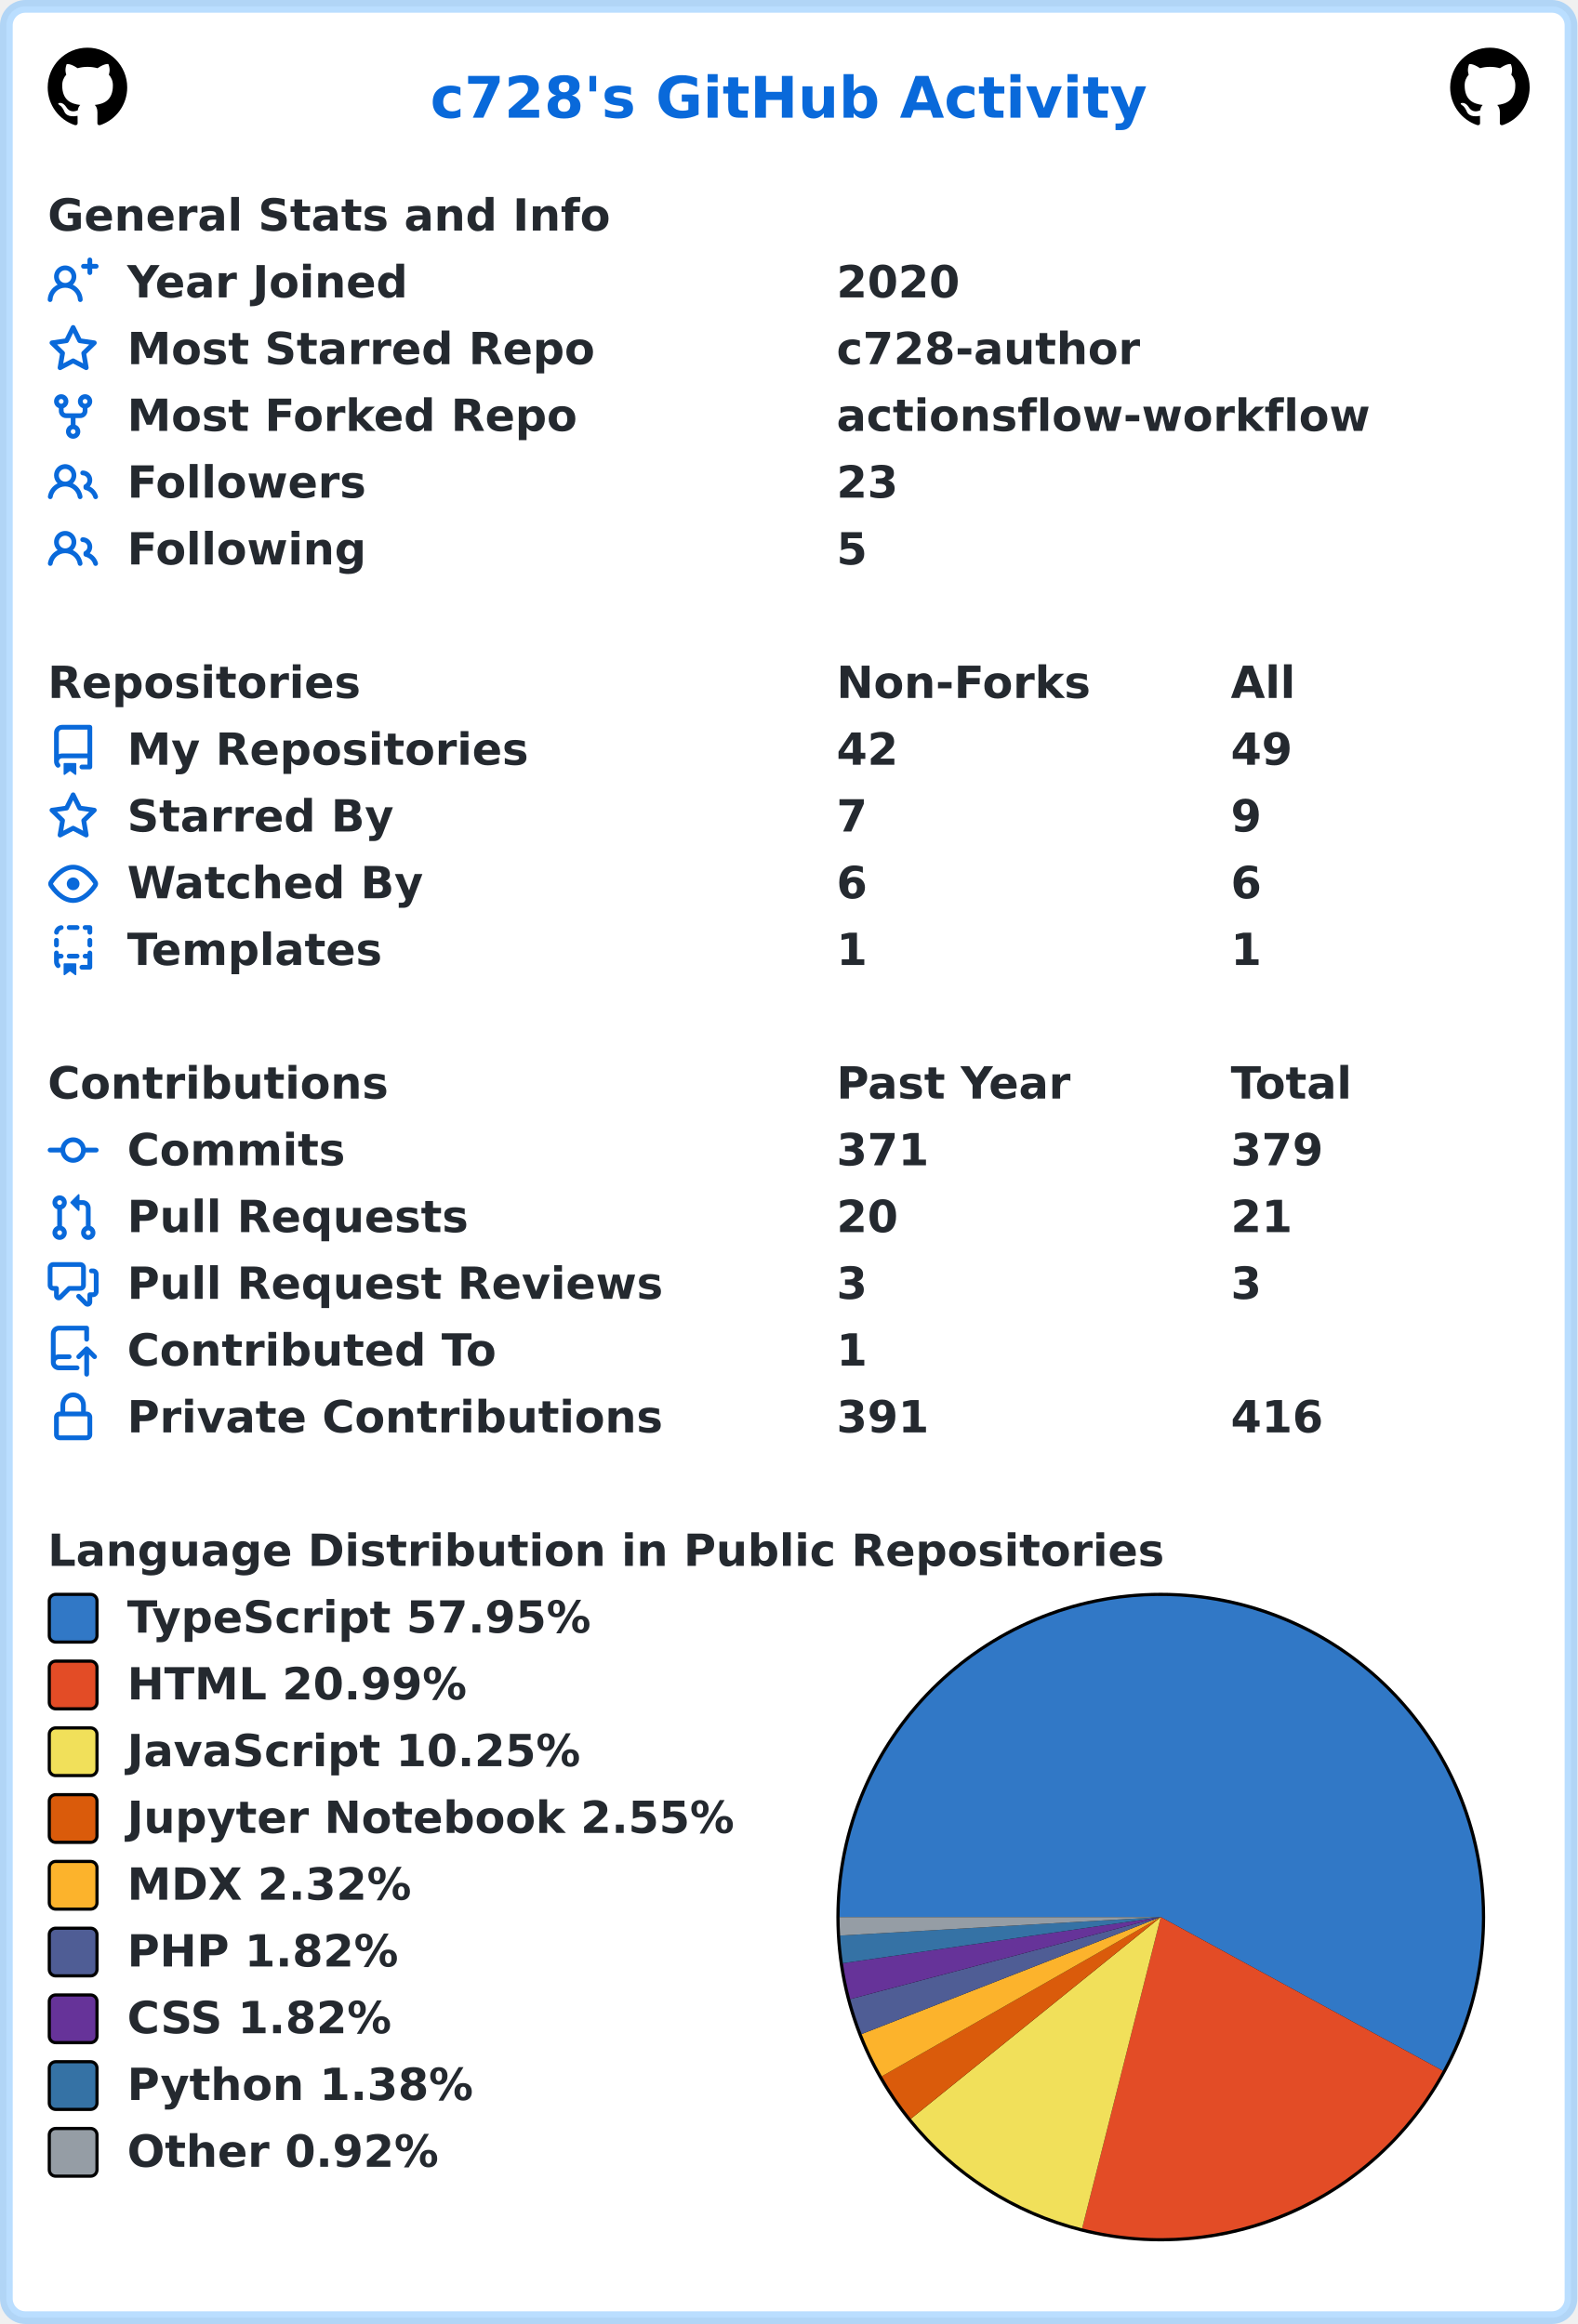
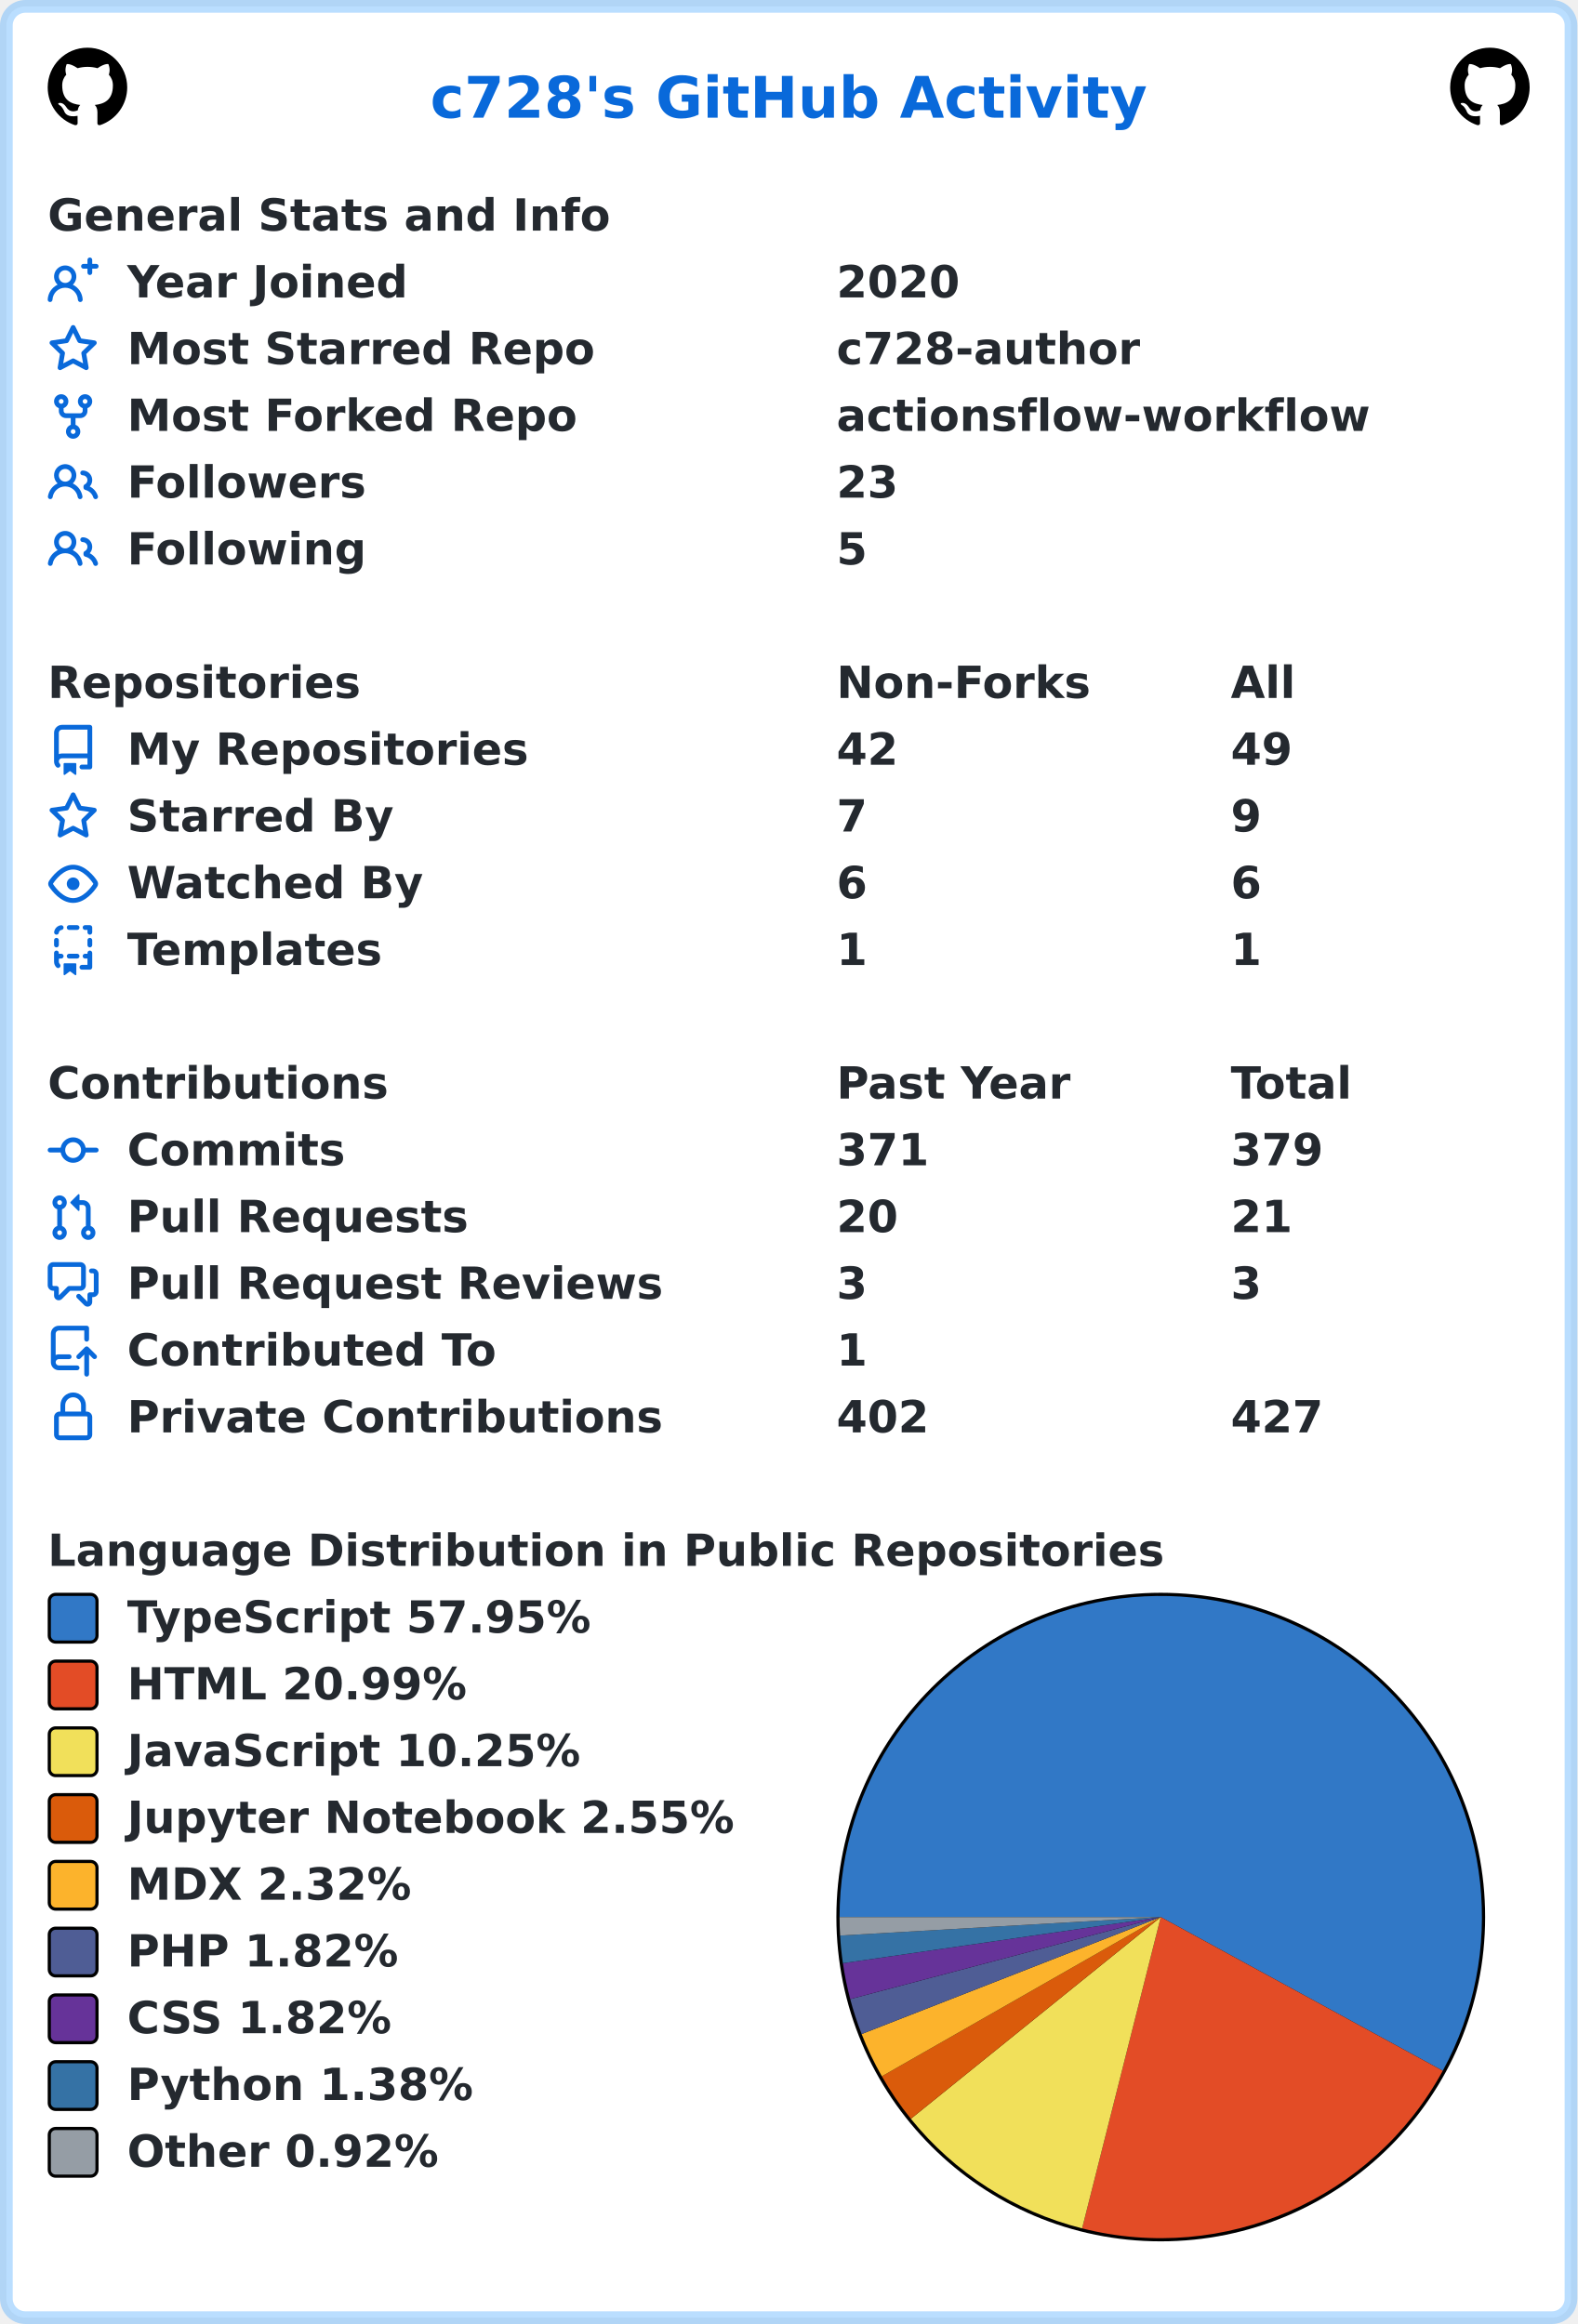
<svg xmlns="http://www.w3.org/2000/svg" width="496" height="731" viewBox="0 0 496 731" lang="en" xml:lang="en">
  <rect x="2" y="2" stroke-width="4" rx="6" width="492" height="727" stroke="rgba(84,174,255,0.4)" fill="#ffffff" />
  <g font-weight="600" font-size="110pt" font-family="Verdana,Geneva,DejaVu Sans,sans-serif" text-rendering="geometricPrecision">
    <text x="1100" y="301" lengthAdjust="spacingAndGlyphs" textLength="1833" transform="scale(0.123)" fill="#0969da">c728's GitHub Activity</text>
    <svg x="15" y="15" width="25" height="25" viewBox="0 0 16 16">
      <path fill="#000000" fill-rule="evenodd" d="M8 0C3.58 0 0 3.58 0 8c0 3.54 2.29 6.53 5.47 7.59.4.07.55-.17.55-.38 0-.19-.01-.82-.01-1.49-2.01.37-2.53-.49-2.69-.94-.09-.23-.48-.94-.82-1.13-.28-.15-.68-.52-.01-.53.63-.01 1.08.58 1.23.82.72 1.21 1.87.87 2.33.66.07-.52.28-.87.51-1.07-1.78-.2-3.64-.89-3.64-3.95 0-.87.31-1.59.82-2.15-.08-.2-.36-1.02.08-2.12 0 0 .67-.21 2.2.82.64-.18 1.32-.27 2-.27.68 0 1.36.09 2 .27 1.53-1.04 2.2-.82 2.2-.82.44 1.1.16 1.92.08 2.12.51.56.82 1.27.82 2.15 0 3.07-1.87 3.75-3.65 3.95.29.25.54.73.54 1.48 0 1.07-.01 1.93-.01 2.2 0 .21.15.46.55.38A8.013 8.013 0 0016 8c0-4.42-3.58-8-8-8z" />
    </svg>
    <svg x="456" y="15" width="25" height="25" viewBox="0 0 16 16">
      <path fill="#000000" fill-rule="evenodd" d="M8 0C3.58 0 0 3.58 0 8c0 3.54 2.29 6.53 5.47 7.59.4.07.55-.17.55-.38 0-.19-.01-.82-.01-1.49-2.01.37-2.53-.49-2.69-.94-.09-.23-.48-.94-.82-1.13-.28-.15-.68-.52-.01-.53.63-.01 1.08.58 1.23.82.72 1.21 1.87.87 2.33.66.07-.52.28-.87.51-1.07-1.78-.2-3.64-.89-3.64-3.95 0-.87.31-1.59.82-2.15-.08-.2-.36-1.02.08-2.12 0 0 .67-.21 2.2.82.64-.18 1.32-.27 2-.27.68 0 1.36.09 2 .27 1.53-1.04 2.2-.82 2.2-.82.44 1.1.16 1.92.08 2.12.51.56.82 1.27.82 2.15 0 3.07-1.87 3.75-3.65 3.95.29.25.54.73.54 1.48 0 1.07-.01 1.93-.01 2.2 0 .21.15.46.55.38A8.013 8.013 0 0016 8c0-4.42-3.58-8-8-8z" />
    </svg>
    <g transform="translate(0, 60)" fill="#24292f">
      <g transform="translate(15, 0)">
        <g transform="scale(0.095)">
          <text x="0" y="132" textLength="1851" lengthAdjust="spacingAndGlyphs">General Stats and Info</text>
        </g>
      </g>
      <g transform="translate(15, 21)">
        <path fill="#0969da" fill-rule="evenodd" d="M13.25 0a.75.75 0 01.75.75V2h1.25a.75.75 0 010 1.5H14v1.25a.75.75 0 01-1.5 0V3.5h-1.25a.75.75 0 010-1.5h1.25V.75a.75.75 0 01.75-.75zM5.5 4a2 2 0 100 4 2 2 0 000-4zm2.4 4.548a3.5 3.5 0 10-4.799 0 5.527 5.527 0 00-3.1 4.66.75.75 0 101.498.085A4.01 4.01 0 015.5 9.5a4.01 4.01 0 014.001 3.793.75.75 0 101.498-.086 5.527 5.527 0 00-3.1-4.659z" />
        <g transform="scale(0.095)">
          <text lengthAdjust="spacingAndGlyphs" textLength="932" x="263" y="132">Year Joined</text>
          <text lengthAdjust="spacingAndGlyphs" textLength="420" x="2611" y="132">2020</text>
        </g>
      </g>
      <g transform="translate(15, 42)">
        <path fill="#0969da" fill-rule="evenodd" d="M8 .25a.75.75 0 01.673.418l1.882 3.815 4.21.612a.75.75 0 01.416 1.279l-3.046 2.97.719 4.192a.75.75 0 01-1.088.791L8 12.347l-3.766 1.98a.75.75 0 01-1.088-.79l.72-4.194L.818 6.374a.75.75 0 01.416-1.28l4.21-.611L7.327.668A.75.75 0 018 .25zm0 2.445L6.615 5.5a.75.75 0 01-.564.41l-3.097.45 2.24 2.184a.75.75 0 01.216.664l-.528 3.084 2.769-1.456a.75.75 0 01.698 0l2.77 1.456-.53-3.084a.75.75 0 01.216-.664l2.24-2.183-3.096-.45a.75.75 0 01-.564-.41L8 2.694v.001z" />
        <g transform="scale(0.095)">
          <text lengthAdjust="spacingAndGlyphs" textLength="1532" x="263" y="132">Most Starred Repo</text>
          <text lengthAdjust="spacingAndGlyphs" textLength="1010" x="2611" y="132">c728-author</text>
        </g>
      </g>
      <g transform="translate(15, 63)">
        <path fill="#0969da" fill-rule="evenodd" d="M5 3.25a.75.75 0 11-1.5 0 .75.75 0 011.5 0zm0 2.122a2.25 2.25 0 10-1.5 0v.878A2.25 2.25 0 005.75 8.5h1.5v2.128a2.251 2.251 0 101.5 0V8.5h1.5a2.25 2.25 0 002.25-2.25v-.878a2.25 2.25 0 10-1.5 0v.878a.75.75 0 01-.75.75h-4.5A.75.75 0 015 6.25v-.878zm3.75 7.378a.75.75 0 11-1.5 0 .75.75 0 011.5 0zm3-8.75a.75.75 0 100-1.5.75.75 0 000 1.5z" />
        <g transform="scale(0.095)">
          <text lengthAdjust="spacingAndGlyphs" textLength="1485" x="263" y="132">Most Forked Repo</text>
          <text lengthAdjust="spacingAndGlyphs" textLength="1732" x="2611" y="132">actionsflow-workflow</text>
        </g>
      </g>
      <g transform="translate(15, 84)">
        <path fill="#0969da" fill-rule="evenodd" d="M5.5 3.5a2 2 0 100 4 2 2 0 000-4zM2 5.5a3.5 3.5 0 115.898 2.549 5.507 5.507 0 013.034 4.084.75.75 0 11-1.482.235 4.001 4.001 0 00-7.9 0 .75.75 0 01-1.482-.236A5.507 5.507 0 013.102 8.05 3.49 3.49 0 012 5.5zM11 4a.75.75 0 100 1.5 1.5 1.5 0 01.666 2.844.75.75 0 00-.416.672v.352a.75.75 0 00.574.73c1.2.289 2.162 1.2 2.522 2.372a.75.75 0 101.434-.44 5.01 5.01 0 00-2.56-3.012A3 3 0 0011 4z" />
        <g transform="scale(0.095)">
          <text lengthAdjust="spacingAndGlyphs" textLength="778" x="263" y="132">Followers</text>
          <text lengthAdjust="spacingAndGlyphs" textLength="210" x="2611" y="132">23</text>
        </g>
      </g>
      <g transform="translate(15, 105)">
        <path fill="#0969da" fill-rule="evenodd" d="M5.5 3.5a2 2 0 100 4 2 2 0 000-4zM2 5.5a3.5 3.5 0 115.898 2.549 5.507 5.507 0 013.034 4.084.75.75 0 11-1.482.235 4.001 4.001 0 00-7.9 0 .75.75 0 01-1.482-.236A5.507 5.507 0 013.102 8.05 3.49 3.49 0 012 5.5zM11 4a.75.75 0 100 1.5 1.5 1.5 0 01.666 2.844.75.75 0 00-.416.672v.352a.75.75 0 00.574.73c1.2.289 2.162 1.2 2.522 2.372a.75.75 0 101.434-.44 5.01 5.01 0 00-2.56-3.012A3 3 0 0011 4z" />
        <g transform="scale(0.095)">
          <text lengthAdjust="spacingAndGlyphs" textLength="780" x="263" y="132">Following</text>
          <text lengthAdjust="spacingAndGlyphs" textLength="105" x="2611" y="132">5</text>
        </g>
      </g>
    </g>
    <g transform="translate(0, 207)" fill="#24292f">
      <g transform="translate(15, 0)">
        <g transform="scale(0.095)">
          <text x="0" y="132" textLength="1020" lengthAdjust="spacingAndGlyphs">Repositories</text>
          <text x="2611" y="132" textLength="832" lengthAdjust="spacingAndGlyphs">Non-Forks</text>
          <text x="3916" y="132" textLength="206" lengthAdjust="spacingAndGlyphs">All</text>
        </g>
      </g>
      <g transform="translate(15, 21)">
        <path fill="#0969da" fill-rule="evenodd" d="M2 2.5A2.5 2.5 0 014.5 0h8.75a.75.75 0 01.75.75v12.5a.75.75 0 01-.75.75h-2.5a.75.75 0 110-1.5h1.75v-2h-8a1 1 0 00-.714 1.7.75.75 0 01-1.072 1.05A2.495 2.495 0 012 11.5v-9zm10.5-1V9h-8c-.356 0-.694.074-1 .208V2.5a1 1 0 011-1h8zM5 12.25v3.25a.25.25 0 00.4.2l1.45-1.087a.25.25 0 01.3 0L8.6 15.7a.25.25 0 00.4-.2v-3.25a.25.25 0 00-.25-.25h-3.5a.25.25 0 00-.25.25z" />
        <g transform="scale(0.095)">
          <text lengthAdjust="spacingAndGlyphs" textLength="1312" x="263" y="132">My Repositories</text>
          <text lengthAdjust="spacingAndGlyphs" textLength="210" x="2611" y="132">42</text>
          <text lengthAdjust="spacingAndGlyphs" textLength="210" x="3916" y="132">49</text>
        </g>
      </g>
      <g transform="translate(15, 42)">
        <path fill="#0969da" fill-rule="evenodd" d="M8 .25a.75.75 0 01.673.418l1.882 3.815 4.21.612a.75.75 0 01.416 1.279l-3.046 2.97.719 4.192a.75.75 0 01-1.088.791L8 12.347l-3.766 1.98a.75.75 0 01-1.088-.79l.72-4.194L.818 6.374a.75.75 0 01.416-1.28l4.21-.611L7.327.668A.75.75 0 018 .25zm0 2.445L6.615 5.5a.75.75 0 01-.564.41l-3.097.45 2.24 2.184a.75.75 0 01.216.664l-.528 3.084 2.769-1.456a.75.75 0 01.698 0l2.77 1.456-.53-3.084a.75.75 0 01.216-.664l2.24-2.183-3.096-.45a.75.75 0 01-.564-.41L8 2.694v.001z" />
        <g transform="scale(0.095)">
          <text lengthAdjust="spacingAndGlyphs" textLength="874" x="263" y="132">Starred By</text>
          <text lengthAdjust="spacingAndGlyphs" textLength="105" x="2611" y="132">7</text>
          <text lengthAdjust="spacingAndGlyphs" textLength="105" x="3916" y="132">9</text>
        </g>
      </g>
      <g transform="translate(15, 63)">
        <path fill="#0969da" fill-rule="evenodd" d="M1.679 7.932c.412-.621 1.242-1.75 2.366-2.717C5.175 4.242 6.527 3.5 8 3.5c1.473 0 2.824.742 3.955 1.715 1.124.967 1.954 2.096 2.366 2.717a.119.119 0 010 .136c-.412.621-1.242 1.75-2.366 2.717C10.825 11.758 9.473 12.5 8 12.5c-1.473 0-2.824-.742-3.955-1.715C2.92 9.818 2.09 8.69 1.679 8.068a.119.119 0 010-.136zM8 2c-1.981 0-3.67.992-4.933 2.078C1.797 5.169.88 6.423.43 7.1a1.619 1.619 0 000 1.798c.45.678 1.367 1.932 2.637 3.024C4.329 13.008 6.019 14 8 14c1.981 0 3.67-.992 4.933-2.078 1.27-1.091 2.187-2.345 2.637-3.023a1.619 1.619 0 000-1.798c-.45-.678-1.367-1.932-2.637-3.023C11.671 2.992 9.981 2 8 2zm0 8a2 2 0 100-4 2 2 0 000 4z" />
        <g transform="scale(0.095)">
          <text lengthAdjust="spacingAndGlyphs" textLength="993" x="263" y="132">Watched By</text>
          <text lengthAdjust="spacingAndGlyphs" textLength="105" x="2611" y="132">6</text>
          <text lengthAdjust="spacingAndGlyphs" textLength="105" x="3916" y="132">6</text>
        </g>
      </g>
      <g transform="translate(15, 84)">
        <path fill="#0969da" fill-rule="evenodd" d="M6 .75A.75.75 0 016.75 0h2.5a.75.75 0 010 1.5h-2.5A.75.75 0 016 .75zm5 0a.75.75 0 01.75-.75h1.5a.75.75 0 01.75.75v1.5a.75.75 0 01-1.5 0V1.5h-.75A.75.75 0 0111 .75zM4.992.662a.75.75 0 01-.636.848c-.436.063-.783.41-.846.846a.75.75 0 01-1.485-.212A2.501 2.501 0 014.144.025a.75.75 0 01.848.637zM2.75 4a.75.75 0 01.75.75v1.5a.75.75 0 01-1.5 0v-1.5A.75.75 0 012.75 4zm10.5 0a.75.75 0 01.75.75v1.5a.75.75 0 01-1.5 0v-1.5a.75.75 0 01.75-.75zM2.75 8a.75.75 0 01.75.75v.268A1.72 1.72 0 013.75 9h.5a.75.75 0 010 1.5h-.5a.25.25 0 00-.25.25v.75c0 .28.114.532.3.714a.75.75 0 01-1.05 1.072A2.495 2.495 0 012 11.5V8.75A.75.75 0 012.75 8zm10.5 0a.75.75 0 01.75.75v4.5a.75.75 0 01-.75.75h-2.5a.75.75 0 010-1.5h1.75v-2h-.75a.75.75 0 010-1.5h.75v-.25a.75.75 0 01.75-.75zM6 9.75A.75.75 0 016.75 9h2.5a.75.75 0 010 1.5h-2.5A.75.75 0 016 9.75zm-1 2.5v3.25a.25.25 0 00.4.2l1.45-1.087a.25.25 0 01.3 0L8.6 15.7a.25.25 0 00.4-.2v-3.25a.25.25 0 00-.25-.25h-3.5a.25.25 0 00-.25.25z" />
        <g transform="scale(0.095)">
          <text lengthAdjust="spacingAndGlyphs" textLength="868" x="263" y="132">Templates</text>
          <text lengthAdjust="spacingAndGlyphs" textLength="105" x="2611" y="132">1</text>
          <text lengthAdjust="spacingAndGlyphs" textLength="105" x="3916" y="132">1</text>
        </g>
      </g>
    </g>
    <g transform="translate(0, 333)" fill="#24292f">
      <g transform="translate(15, 0)">
        <g transform="scale(0.095)">
          <text x="0" y="132" textLength="1112" lengthAdjust="spacingAndGlyphs">Contributions</text>
          <text x="2611" y="132" textLength="774" lengthAdjust="spacingAndGlyphs">Past Year</text>
          <text x="3916" y="132" textLength="414" lengthAdjust="spacingAndGlyphs">Total</text>
        </g>
      </g>
      <g transform="translate(15, 21)">
        <path fill="#0969da" fill-rule="evenodd" d="M10.5 7.75a2.5 2.5 0 11-5 0 2.5 2.5 0 015 0zm1.43.75a4.002 4.002 0 01-7.86 0H.75a.75.75 0 110-1.5h3.32a4.001 4.001 0 017.86 0h3.32a.75.75 0 110 1.5h-3.32z" />
        <g transform="scale(0.095)">
          <text lengthAdjust="spacingAndGlyphs" textLength="734" x="263" y="132">Commits</text>
          <text lengthAdjust="spacingAndGlyphs" textLength="315" x="2611" y="132">371</text>
          <text lengthAdjust="spacingAndGlyphs" textLength="315" x="3916" y="132">379</text>
        </g>
      </g>
      <g transform="translate(15, 42)">
        <path fill="#0969da" fill-rule="evenodd" d="M7.177 3.073L9.573.677A.25.25 0 0110 .854v4.792a.25.25 0 01-.427.177L7.177 3.427a.25.25 0 010-.354zM3.75 2.5a.75.75 0 100 1.5.75.75 0 000-1.5zm-2.25.75a2.25 2.25 0 113 2.122v5.256a2.251 2.251 0 11-1.5 0V5.372A2.25 2.25 0 011.5 3.25zM11 2.5h-1V4h1a1 1 0 011 1v5.628a2.251 2.251 0 101.5 0V5A2.5 2.5 0 0011 2.5zm1 10.25a.75.75 0 111.5 0 .75.75 0 01-1.5 0zM3.75 12a.75.75 0 100 1.5.75.75 0 000-1.5z" />
        <g transform="scale(0.095)">
          <text lengthAdjust="spacingAndGlyphs" textLength="1113" x="263" y="132">Pull Requests</text>
          <text lengthAdjust="spacingAndGlyphs" textLength="210" x="2611" y="132">20</text>
          <text lengthAdjust="spacingAndGlyphs" textLength="210" x="3916" y="132">21</text>
        </g>
      </g>
      <g transform="translate(15, 63)">
        <path fill="#0969da" fill-rule="evenodd" d="M1.5 2.75a.25.25 0 01.25-.25h8.5a.25.25 0 01.25.25v5.5a.25.25 0 01-.25.25h-3.5a.75.75 0 00-.53.22L3.5 11.44V9.25a.75.75 0 00-.75-.75h-1a.25.25 0 01-.25-.25v-5.5zM1.75 1A1.75 1.75 0 000 2.75v5.5C0 9.216.784 10 1.75 10H2v1.543a1.457 1.457 0 002.487 1.03L7.061 10h3.189A1.75 1.75 0 0012 8.25v-5.5A1.75 1.75 0 0010.25 1h-8.5zM14.5 4.75a.25.25 0 00-.25-.25h-.5a.75.75 0 110-1.5h.5c.966 0 1.75.784 1.75 1.75v5.5A1.75 1.75 0 0114.25 12H14v1.543a1.457 1.457 0 01-2.487 1.03L9.22 12.28a.75.75 0 111.06-1.06l2.22 2.22v-2.19a.75.75 0 01.75-.75h1a.25.25 0 00.25-.25v-5.5z" />
        <g transform="scale(0.095)">
          <text lengthAdjust="spacingAndGlyphs" textLength="1762" x="263" y="132">Pull Request Reviews</text>
          <text lengthAdjust="spacingAndGlyphs" textLength="105" x="2611" y="132">3</text>
          <text lengthAdjust="spacingAndGlyphs" textLength="105" x="3916" y="132">3</text>
        </g>
      </g>
      <g transform="translate(15, 84)">
        <path fill="#0969da" fill-rule="evenodd" d="M1 2.5A2.5 2.5 0 013.5 0h8.75a.75.75 0 01.75.75v3.5a.75.75 0 01-1.5 0V1.5h-8a1 1 0 00-1 1v6.708A2.492 2.492 0 013.5 9h3.25a.75.75 0 010 1.5H3.5a1 1 0 100 2h5.75a.75.75 0 010 1.5H3.5A2.5 2.5 0 011 11.5v-9zm13.23 7.79a.75.75 0 001.06-1.06l-2.505-2.505a.75.75 0 00-1.06 0L9.22 9.229a.75.75 0 001.06 1.061l1.225-1.224v6.184a.75.75 0 001.5 0V9.066l1.224 1.224z" />
        <g transform="scale(0.095)">
          <text lengthAdjust="spacingAndGlyphs" textLength="1234" x="263" y="132">Contributed To</text>
          <text lengthAdjust="spacingAndGlyphs" textLength="105" x="2611" y="132">1</text>
        </g>
      </g>
      <g transform="translate(15, 105)">
        <path fill="#0969da" fill-rule="evenodd" d="M4 4v2h-.25A1.75 1.75 0 002 7.75v5.5c0 .966.784 1.75 1.75 1.75h8.5A1.75 1.75 0 0014 13.25v-5.5A1.75 1.75 0 0012.25 6H12V4a4 4 0 10-8 0zm6.5 2V4a2.5 2.5 0 00-5 0v2h5zM12 7.5h.25a.25.25 0 01.25.25v5.5a.25.25 0 01-.25.25h-8.5a.25.25 0 01-.25-.25v-5.5a.25.25 0 01.25-.25H12z" />
        <g transform="scale(0.095)">
          <text lengthAdjust="spacingAndGlyphs" textLength="1742" x="263" y="132">Private Contributions</text>
-           <text lengthAdjust="spacingAndGlyphs" textLength="315" x="2611" y="132">391</text>
-           <text lengthAdjust="spacingAndGlyphs" textLength="315" x="3916" y="132">416</text>
+           <text lengthAdjust="spacingAndGlyphs" textLength="315" x="2611" y="132">402</text>
+           <text lengthAdjust="spacingAndGlyphs" textLength="315" x="3916" y="132">427</text>
        </g>
      </g>
    </g>
    <g transform="translate(0, 480)" fill="#24292f">
      <g transform="translate(15, 0)">
        <g transform="scale(0.095)">
          <text x="0" y="132" textLength="3652" lengthAdjust="spacingAndGlyphs">Language Distribution in Public Repositories</text>
        </g>
      </g>
      <g transform="translate(263, 21)">
        <circle cx="102" cy="102" r="102" fill="#000000" />
      </g>
      <g transform="translate(264, 22)">
        <path fill-rule="evenodd" fill="#3178c6" d="M 0.0,101 A 101 101 0 1 1 189.674 149.352 L 101,101 Z" />
        <path fill-rule="evenodd" fill="#e34c26" d="M 189.674,149.352 A 101 101 0 0 1 76.265 198.924 L 101,101 Z" />
        <path fill-rule="evenodd" fill="#f1e05a" d="M 76.265,198.924 A 101 101 0 0 1 22.422 164.455 L 101,101 Z" />
        <path fill-rule="evenodd" fill="#DA5B0B" d="M 22.422,164.455 A 101 101 0 0 1 13.293 151.085 L 101,101 Z" />
        <path fill-rule="evenodd" fill="#fcb32c" d="M 13.293,151.085 A 101 101 0 0 1 6.941 137.796 L 101,101 Z" />
        <path fill-rule="evenodd" fill="#4F5D95" d="M 6.941,137.796 A 101 101 0 0 1 3.352 126.804 L 101,101 Z" />
        <path fill-rule="evenodd" fill="#663399" d="M 3.352,126.804 A 101 101 0 0 1 1.048 115.515 L 101,101 Z" />
        <path fill-rule="evenodd" fill="#3572A5" d="M 1.048,115.515 A 101 101 0 0 1 0.168 106.817 L 101,101 Z" />
        <path fill-rule="evenodd" fill="#959da5" d="M 0.168,106.817 A 101 101 0 0 1 0.0 101 L 101,101 Z" />
      </g>
      <g transform="translate(15, 21)">
        <rect x="0.5" y="0.5" rx="2" width="15" height="15" fill="#3178c6" stroke-width="1" stroke="#000000" />
        <text transform="scale(0.095)" x="263" y="132" textLength="1568" lengthAdjust="spacingAndGlyphs">TypeScript 57.95%</text>
      </g>
      <g transform="translate(15, 42)">
        <rect x="0.5" y="0.5" rx="2" width="15" height="15" fill="#e34c26" stroke-width="1" stroke="#000000" />
        <text transform="scale(0.095)" x="263" y="132" textLength="1142" lengthAdjust="spacingAndGlyphs">HTML 20.99%</text>
      </g>
      <g transform="translate(15, 63)">
        <rect x="0.5" y="0.5" rx="2" width="15" height="15" fill="#f1e05a" stroke-width="1" stroke="#000000" />
        <text transform="scale(0.095)" x="263" y="132" textLength="1516" lengthAdjust="spacingAndGlyphs">JavaScript 10.25%</text>
      </g>
      <g transform="translate(15, 84)">
        <rect x="0.5" y="0.5" rx="2" width="15" height="15" fill="#DA5B0B" stroke-width="1" stroke="#000000" />
        <text transform="scale(0.095)" x="263" y="132" textLength="2020" lengthAdjust="spacingAndGlyphs">Jupyter Notebook 2.55%</text>
      </g>
      <g transform="translate(15, 105)">
        <rect x="0.5" y="0.5" rx="2" width="15" height="15" fill="#fcb32c" stroke-width="1" stroke="#000000" />
        <text transform="scale(0.095)" x="263" y="132" textLength="960" lengthAdjust="spacingAndGlyphs">MDX 2.32%</text>
      </g>
      <g transform="translate(15, 126)">
        <rect x="0.5" y="0.5" rx="2" width="15" height="15" fill="#4F5D95" stroke-width="1" stroke="#000000" />
        <text transform="scale(0.095)" x="263" y="132" textLength="900" lengthAdjust="spacingAndGlyphs">PHP 1.82%</text>
      </g>
      <g transform="translate(15, 147)">
        <rect x="0.5" y="0.5" rx="2" width="15" height="15" fill="#663399" stroke-width="1" stroke="#000000" />
        <text transform="scale(0.095)" x="263" y="132" textLength="903" lengthAdjust="spacingAndGlyphs">CSS 1.82%</text>
      </g>
      <g transform="translate(15, 168)">
        <rect x="0.5" y="0.5" rx="2" width="15" height="15" fill="#3572A5" stroke-width="1" stroke="#000000" />
        <text transform="scale(0.095)" x="263" y="132" textLength="1149" lengthAdjust="spacingAndGlyphs">Python 1.38%</text>
      </g>
      <g transform="translate(15, 189)">
        <rect x="0.5" y="0.5" rx="2" width="15" height="15" fill="#959da5" stroke-width="1" stroke="#000000" />
        <text transform="scale(0.095)" x="263" y="132" textLength="1047" lengthAdjust="spacingAndGlyphs">Other 0.92%</text>
      </g>
    </g>
  </g>
</svg>
